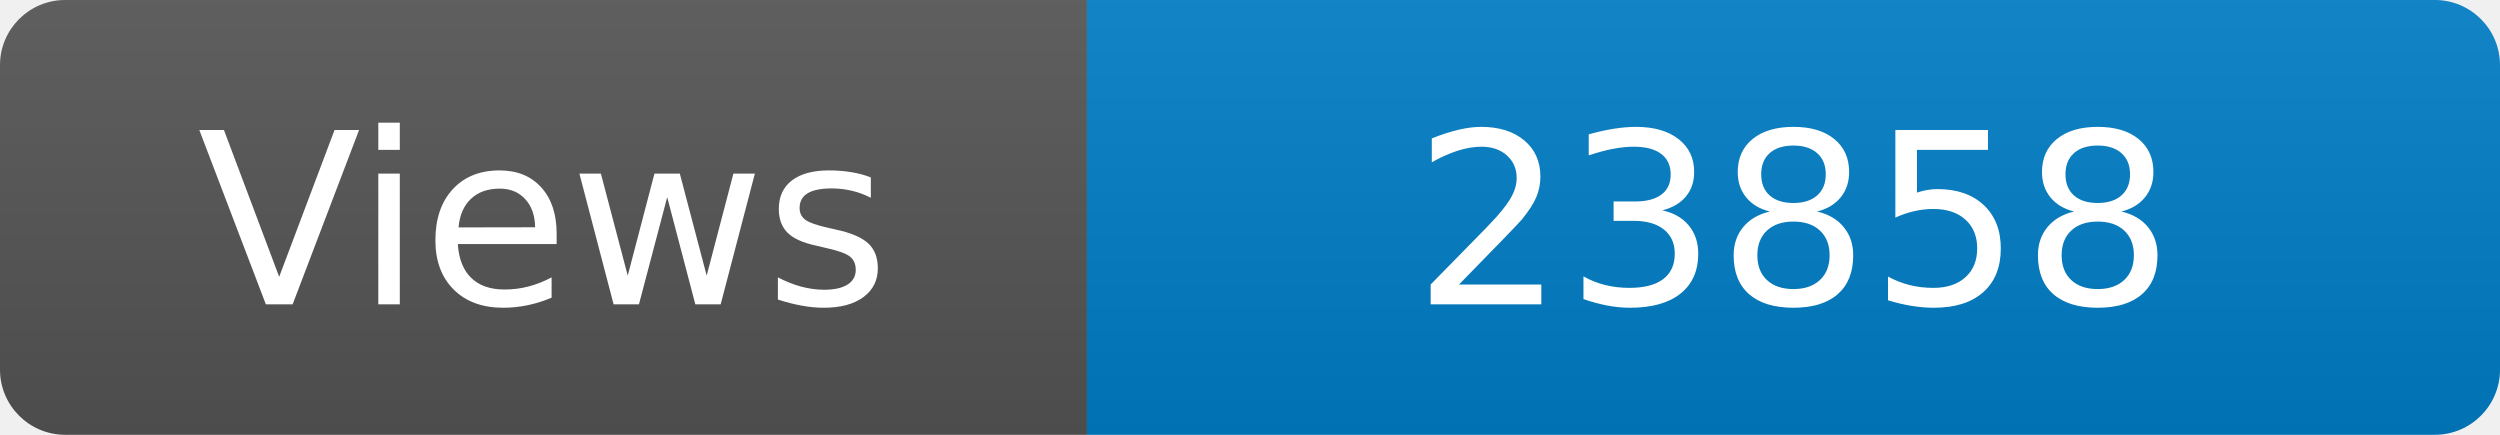
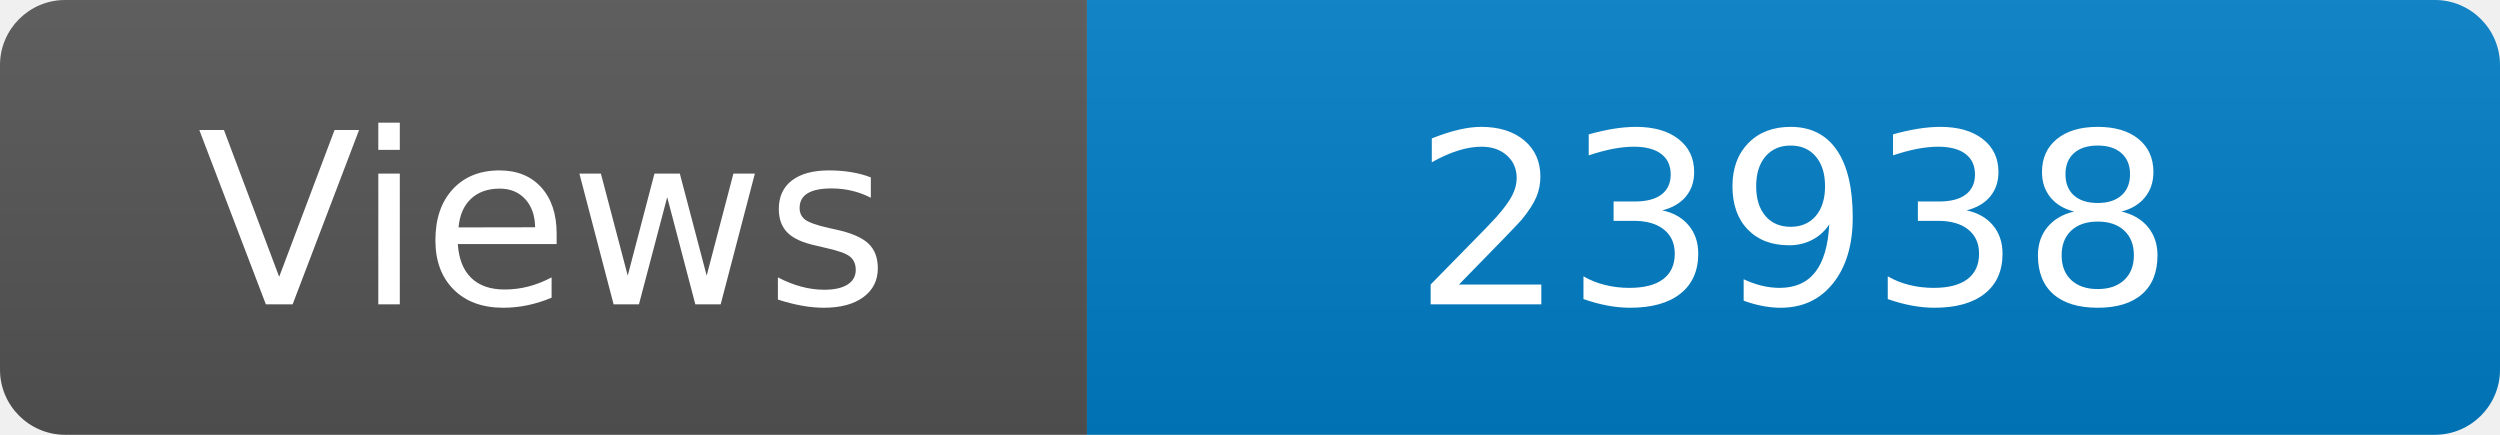
<svg xmlns="http://www.w3.org/2000/svg" width="115" height="20" role="img" aria-label="Maintained?: yes">
  <linearGradient id="s" x2="0" y2="100%">
    <stop offset="0" stop-color="#bbb" stop-opacity=".1" />
    <stop offset="1" stop-opacity=".1" />
  </linearGradient>
  <clipPath id="r">
    <rect width="115" height="20" rx="3" fill="#fff" />
  </clipPath>
  <g clip-path="url(#r)">
    <rect width="50" height="20" fill="#555" />
    <rect x="50" width="160" height="20" fill="#007ec6" />
    <rect width="115" height="20" fill="url(#s)" />
  </g>
  <g fill="#fff" text-anchor="middle" font-family="Verdana,Geneva,DejaVu Sans,sans-serif" font-size="110">
    <text x="250" y="140" transform="scale(.1)" fill="#fff">Views</text>
-     <text x="825" y="140" transform="scale(.1)" fill="#fff">23858</text>
+     <text x="825" y="140" transform="scale(.1)" fill="#fff">23938</text>
  </g>
</svg>
